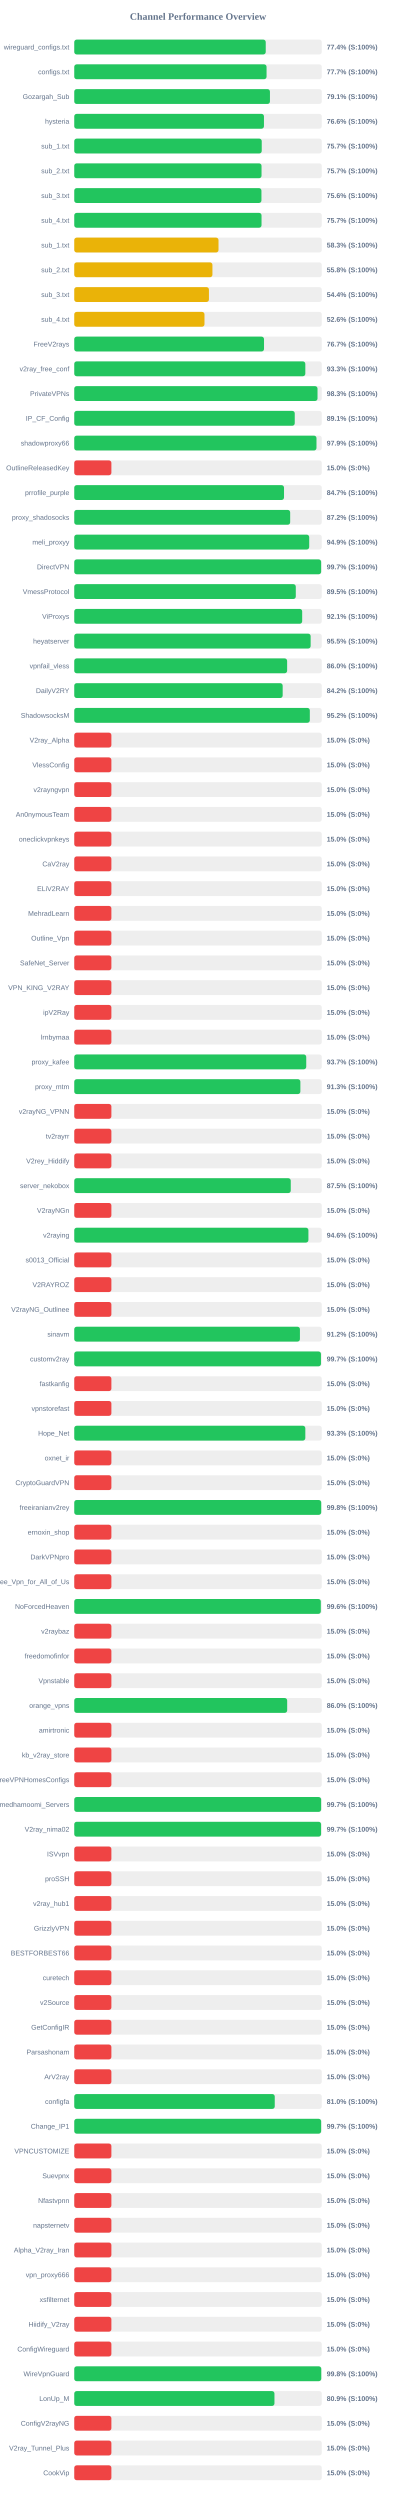
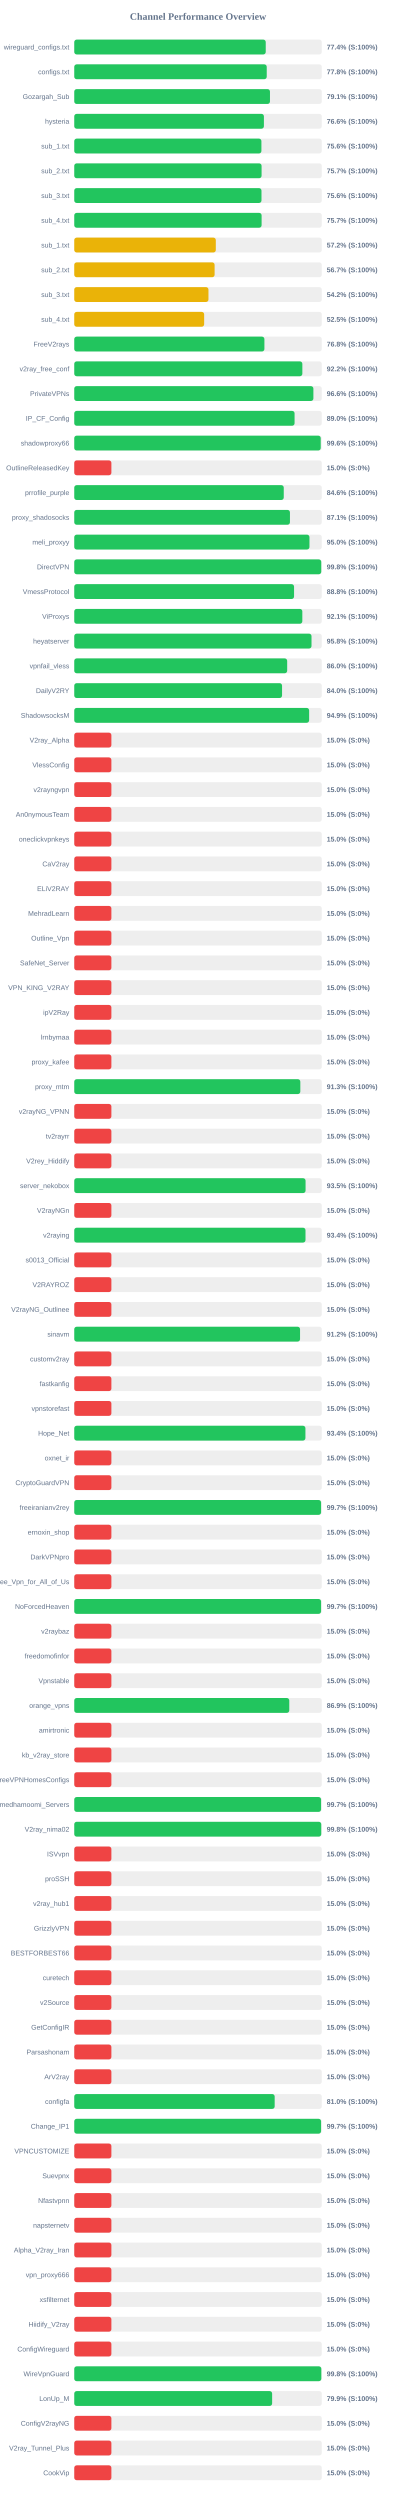
<svg xmlns="http://www.w3.org/2000/svg" width="800" height="5050" version="1.1">
  <style>
        .row { font: 14px Arial; fill: #64748b; }
        .score { font: bold 14px Arial; fill: #64748b; }
    </style>
  <text x="400" y="40" text-anchor="middle" font-size="20px" font-weight="bold" fill="#64748b">Channel Performance Overview</text>
  <rect x="150" y="80" width="500" height="30" fill="#eee" rx="5" />
  <rect x="150" y="80" width="386.8" height="30" fill="#22c55e" rx="5" />
  <text x="140" y="100" text-anchor="end" class="row">wireguard_configs.txt</text>
  <text x="660" y="100" text-anchor="start" class="score">77.4% (S:100%)</text>
  <rect x="150" y="130" width="500" height="30" fill="#eee" rx="5" />
-   <rect x="150" y="130" width="388.45" height="30" fill="#22c55e" rx="5" />
+   <rect x="150" y="130" width="388.8" height="30" fill="#22c55e" rx="5" />
  <text x="140" y="150" text-anchor="end" class="row">configs.txt</text>
-   <text x="660" y="150" text-anchor="start" class="score">77.7% (S:100%)</text>
+   <text x="660" y="150" text-anchor="start" class="score">77.8% (S:100%)</text>
  <rect x="150" y="180" width="500" height="30" fill="#eee" rx="5" />
-   <rect x="150" y="180" width="395.3" height="30" fill="#22c55e" rx="5" />
+   <rect x="150" y="180" width="395.35" height="30" fill="#22c55e" rx="5" />
  <text x="140" y="200" text-anchor="end" class="row">Gozargah_Sub</text>
  <text x="660" y="200" text-anchor="start" class="score">79.1% (S:100%)</text>
  <rect x="150" y="230" width="500" height="30" fill="#eee" rx="5" />
-   <rect x="150" y="230" width="383.2" height="30" fill="#22c55e" rx="5" />
+   <rect x="150" y="230" width="383.1" height="30" fill="#22c55e" rx="5" />
  <text x="140" y="250" text-anchor="end" class="row">hysteria</text>
  <text x="660" y="250" text-anchor="start" class="score">76.6% (S:100%)</text>
  <rect x="150" y="280" width="500" height="30" fill="#eee" rx="5" />
-   <rect x="150" y="280" width="378.7" height="30" fill="#22c55e" rx="5" />
+   <rect x="150" y="280" width="378.05" height="30" fill="#22c55e" rx="5" />
  <text x="140" y="300" text-anchor="end" class="row">sub_1.txt</text>
-   <text x="660" y="300" text-anchor="start" class="score">75.7% (S:100%)</text>
+   <text x="660" y="300" text-anchor="start" class="score">75.6% (S:100%)</text>
  <rect x="150" y="330" width="500" height="30" fill="#eee" rx="5" />
-   <rect x="150" y="330" width="378.3" height="30" fill="#22c55e" rx="5" />
+   <rect x="150" y="330" width="378.4" height="30" fill="#22c55e" rx="5" />
  <text x="140" y="350" text-anchor="end" class="row">sub_2.txt</text>
  <text x="660" y="350" text-anchor="start" class="score">75.7% (S:100%)</text>
  <rect x="150" y="380" width="500" height="30" fill="#eee" rx="5" />
-   <rect x="150" y="380" width="378.1" height="30" fill="#22c55e" rx="5" />
+   <rect x="150" y="380" width="378.2" height="30" fill="#22c55e" rx="5" />
  <text x="140" y="400" text-anchor="end" class="row">sub_3.txt</text>
  <text x="660" y="400" text-anchor="start" class="score">75.6% (S:100%)</text>
  <rect x="150" y="430" width="500" height="30" fill="#eee" rx="5" />
-   <rect x="150" y="430" width="378.3" height="30" fill="#22c55e" rx="5" />
+   <rect x="150" y="430" width="378.45" height="30" fill="#22c55e" rx="5" />
  <text x="140" y="450" text-anchor="end" class="row">sub_4.txt</text>
  <text x="660" y="450" text-anchor="start" class="score">75.7% (S:100%)</text>
  <rect x="150" y="480" width="500" height="30" fill="#eee" rx="5" />
-   <rect x="150" y="480" width="291.4" height="30" fill="#eab308" rx="5" />
+   <rect x="150" y="480" width="285.95" height="30" fill="#eab308" rx="5" />
  <text x="140" y="500" text-anchor="end" class="row">sub_1.txt</text>
-   <text x="660" y="500" text-anchor="start" class="score">58.3% (S:100%)</text>
+   <text x="660" y="500" text-anchor="start" class="score">57.2% (S:100%)</text>
  <rect x="150" y="530" width="500" height="30" fill="#eee" rx="5" />
-   <rect x="150" y="530" width="279.1" height="30" fill="#eab308" rx="5" />
+   <rect x="150" y="530" width="283.5" height="30" fill="#eab308" rx="5" />
  <text x="140" y="550" text-anchor="end" class="row">sub_2.txt</text>
-   <text x="660" y="550" text-anchor="start" class="score">55.8% (S:100%)</text>
+   <text x="660" y="550" text-anchor="start" class="score">56.7% (S:100%)</text>
  <rect x="150" y="580" width="500" height="30" fill="#eee" rx="5" />
-   <rect x="150" y="580" width="272.05" height="30" fill="#eab308" rx="5" />
+   <rect x="150" y="580" width="271.1" height="30" fill="#eab308" rx="5" />
  <text x="140" y="600" text-anchor="end" class="row">sub_3.txt</text>
-   <text x="660" y="600" text-anchor="start" class="score">54.4% (S:100%)</text>
+   <text x="660" y="600" text-anchor="start" class="score">54.2% (S:100%)</text>
  <rect x="150" y="630" width="500" height="30" fill="#eee" rx="5" />
-   <rect x="150" y="630" width="263.05" height="30" fill="#eab308" rx="5" />
+   <rect x="150" y="630" width="262.4" height="30" fill="#eab308" rx="5" />
  <text x="140" y="650" text-anchor="end" class="row">sub_4.txt</text>
-   <text x="660" y="650" text-anchor="start" class="score">52.6% (S:100%)</text>
+   <text x="660" y="650" text-anchor="start" class="score">52.5% (S:100%)</text>
  <rect x="150" y="680" width="500" height="30" fill="#eee" rx="5" />
-   <rect x="150" y="680" width="383.3" height="30" fill="#22c55e" rx="5" />
+   <rect x="150" y="680" width="384.1" height="30" fill="#22c55e" rx="5" />
  <text x="140" y="700" text-anchor="end" class="row">FreeV2rays</text>
-   <text x="660" y="700" text-anchor="start" class="score">76.7% (S:100%)</text>
+   <text x="660" y="700" text-anchor="start" class="score">76.8% (S:100%)</text>
  <rect x="150" y="730" width="500" height="30" fill="#eee" rx="5" />
-   <rect x="150" y="730" width="466.75" height="30" fill="#22c55e" rx="5" />
+   <rect x="150" y="730" width="460.75" height="30" fill="#22c55e" rx="5" />
  <text x="140" y="750" text-anchor="end" class="row">v2ray_free_conf</text>
-   <text x="660" y="750" text-anchor="start" class="score">93.3% (S:100%)</text>
+   <text x="660" y="750" text-anchor="start" class="score">92.2% (S:100%)</text>
  <rect x="150" y="780" width="500" height="30" fill="#eee" rx="5" />
-   <rect x="150" y="780" width="491.4" height="30" fill="#22c55e" rx="5" />
+   <rect x="150" y="780" width="483.05" height="30" fill="#22c55e" rx="5" />
  <text x="140" y="800" text-anchor="end" class="row">PrivateVPNs</text>
-   <text x="660" y="800" text-anchor="start" class="score">98.3% (S:100%)</text>
+   <text x="660" y="800" text-anchor="start" class="score">96.6% (S:100%)</text>
  <rect x="150" y="830" width="500" height="30" fill="#eee" rx="5" />
-   <rect x="150" y="830" width="445.4" height="30" fill="#22c55e" rx="5" />
+   <rect x="150" y="830" width="445.05" height="30" fill="#22c55e" rx="5" />
  <text x="140" y="850" text-anchor="end" class="row">IP_CF_Config</text>
-   <text x="660" y="850" text-anchor="start" class="score">89.1% (S:100%)</text>
+   <text x="660" y="850" text-anchor="start" class="score">89.0% (S:100%)</text>
  <rect x="150" y="880" width="500" height="30" fill="#eee" rx="5" />
-   <rect x="150" y="880" width="489.3" height="30" fill="#22c55e" rx="5" />
+   <rect x="150" y="880" width="497.85" height="30" fill="#22c55e" rx="5" />
  <text x="140" y="900" text-anchor="end" class="row">shadowproxy66</text>
-   <text x="660" y="900" text-anchor="start" class="score">97.9% (S:100%)</text>
+   <text x="660" y="900" text-anchor="start" class="score">99.6% (S:100%)</text>
  <rect x="150" y="930" width="500" height="30" fill="#eee" rx="5" />
  <rect x="150" y="930" width="75.0" height="30" fill="#ef4444" rx="5" />
  <text x="140" y="950" text-anchor="end" class="row">OutlineReleasedKey</text>
  <text x="660" y="950" text-anchor="start" class="score">15.0% (S:0%)</text>
  <rect x="150" y="980" width="500" height="30" fill="#eee" rx="5" />
-   <rect x="150" y="980" width="423.7" height="30" fill="#22c55e" rx="5" />
+   <rect x="150" y="980" width="423.2" height="30" fill="#22c55e" rx="5" />
  <text x="140" y="1000" text-anchor="end" class="row">prrofile_purple</text>
-   <text x="660" y="1000" text-anchor="start" class="score">84.7% (S:100%)</text>
+   <text x="660" y="1000" text-anchor="start" class="score">84.6% (S:100%)</text>
  <rect x="150" y="1030" width="500" height="30" fill="#eee" rx="5" />
-   <rect x="150" y="1030" width="436.15" height="30" fill="#22c55e" rx="5" />
+   <rect x="150" y="1030" width="435.7" height="30" fill="#22c55e" rx="5" />
  <text x="140" y="1050" text-anchor="end" class="row">proxy_shadosocks</text>
-   <text x="660" y="1050" text-anchor="start" class="score">87.2% (S:100%)</text>
+   <text x="660" y="1050" text-anchor="start" class="score">87.1% (S:100%)</text>
  <rect x="150" y="1080" width="500" height="30" fill="#eee" rx="5" />
-   <rect x="150" y="1080" width="474.6" height="30" fill="#22c55e" rx="5" />
+   <rect x="150" y="1080" width="475.1" height="30" fill="#22c55e" rx="5" />
  <text x="140" y="1100" text-anchor="end" class="row">meli_proxyy</text>
-   <text x="660" y="1100" text-anchor="start" class="score">94.9% (S:100%)</text>
+   <text x="660" y="1100" text-anchor="start" class="score">95.0% (S:100%)</text>
  <rect x="150" y="1130" width="500" height="30" fill="#eee" rx="5" />
-   <rect x="150" y="1130" width="498.65" height="30" fill="#22c55e" rx="5" />
+   <rect x="150" y="1130" width="498.9" height="30" fill="#22c55e" rx="5" />
  <text x="140" y="1150" text-anchor="end" class="row">DirectVPN</text>
-   <text x="660" y="1150" text-anchor="start" class="score">99.7% (S:100%)</text>
+   <text x="660" y="1150" text-anchor="start" class="score">99.8% (S:100%)</text>
  <rect x="150" y="1180" width="500" height="30" fill="#eee" rx="5" />
-   <rect x="150" y="1180" width="447.5" height="30" fill="#22c55e" rx="5" />
+   <rect x="150" y="1180" width="444.0" height="30" fill="#22c55e" rx="5" />
  <text x="140" y="1200" text-anchor="end" class="row">VmessProtocol</text>
-   <text x="660" y="1200" text-anchor="start" class="score">89.5% (S:100%)</text>
+   <text x="660" y="1200" text-anchor="start" class="score">88.8% (S:100%)</text>
  <rect x="150" y="1230" width="500" height="30" fill="#eee" rx="5" />
-   <rect x="150" y="1230" width="460.4" height="30" fill="#22c55e" rx="5" />
+   <rect x="150" y="1230" width="460.7" height="30" fill="#22c55e" rx="5" />
  <text x="140" y="1250" text-anchor="end" class="row">ViProxys</text>
  <text x="660" y="1250" text-anchor="start" class="score">92.1% (S:100%)</text>
  <rect x="150" y="1280" width="500" height="30" fill="#eee" rx="5" />
-   <rect x="150" y="1280" width="477.5" height="30" fill="#22c55e" rx="5" />
+   <rect x="150" y="1280" width="479.25" height="30" fill="#22c55e" rx="5" />
  <text x="140" y="1300" text-anchor="end" class="row">heyatserver</text>
-   <text x="660" y="1300" text-anchor="start" class="score">95.5% (S:100%)</text>
+   <text x="660" y="1300" text-anchor="start" class="score">95.8% (S:100%)</text>
  <rect x="150" y="1330" width="500" height="30" fill="#eee" rx="5" />
-   <rect x="150" y="1330" width="430.0" height="30" fill="#22c55e" rx="5" />
+   <rect x="150" y="1330" width="430.1" height="30" fill="#22c55e" rx="5" />
  <text x="140" y="1350" text-anchor="end" class="row">vpnfail_vless</text>
  <text x="660" y="1350" text-anchor="start" class="score">86.0% (S:100%)</text>
  <rect x="150" y="1380" width="500" height="30" fill="#eee" rx="5" />
-   <rect x="150" y="1380" width="421.0" height="30" fill="#22c55e" rx="5" />
+   <rect x="150" y="1380" width="419.75" height="30" fill="#22c55e" rx="5" />
  <text x="140" y="1400" text-anchor="end" class="row">DailyV2RY</text>
-   <text x="660" y="1400" text-anchor="start" class="score">84.2% (S:100%)</text>
+   <text x="660" y="1400" text-anchor="start" class="score">84.0% (S:100%)</text>
  <rect x="150" y="1430" width="500" height="30" fill="#eee" rx="5" />
-   <rect x="150" y="1430" width="475.85" height="30" fill="#22c55e" rx="5" />
+   <rect x="150" y="1430" width="474.45" height="30" fill="#22c55e" rx="5" />
  <text x="140" y="1450" text-anchor="end" class="row">ShadowsocksM</text>
-   <text x="660" y="1450" text-anchor="start" class="score">95.2% (S:100%)</text>
+   <text x="660" y="1450" text-anchor="start" class="score">94.9% (S:100%)</text>
  <rect x="150" y="1480" width="500" height="30" fill="#eee" rx="5" />
  <rect x="150" y="1480" width="75.0" height="30" fill="#ef4444" rx="5" />
  <text x="140" y="1500" text-anchor="end" class="row">V2ray_Alpha</text>
  <text x="660" y="1500" text-anchor="start" class="score">15.0% (S:0%)</text>
  <rect x="150" y="1530" width="500" height="30" fill="#eee" rx="5" />
  <rect x="150" y="1530" width="75.0" height="30" fill="#ef4444" rx="5" />
  <text x="140" y="1550" text-anchor="end" class="row">VlessConfig</text>
  <text x="660" y="1550" text-anchor="start" class="score">15.0% (S:0%)</text>
  <rect x="150" y="1580" width="500" height="30" fill="#eee" rx="5" />
  <rect x="150" y="1580" width="75.0" height="30" fill="#ef4444" rx="5" />
  <text x="140" y="1600" text-anchor="end" class="row">v2rayngvpn</text>
  <text x="660" y="1600" text-anchor="start" class="score">15.0% (S:0%)</text>
  <rect x="150" y="1630" width="500" height="30" fill="#eee" rx="5" />
  <rect x="150" y="1630" width="75.0" height="30" fill="#ef4444" rx="5" />
  <text x="140" y="1650" text-anchor="end" class="row">An0nymousTeam</text>
  <text x="660" y="1650" text-anchor="start" class="score">15.0% (S:0%)</text>
  <rect x="150" y="1680" width="500" height="30" fill="#eee" rx="5" />
  <rect x="150" y="1680" width="75.0" height="30" fill="#ef4444" rx="5" />
  <text x="140" y="1700" text-anchor="end" class="row">oneclickvpnkeys</text>
  <text x="660" y="1700" text-anchor="start" class="score">15.0% (S:0%)</text>
  <rect x="150" y="1730" width="500" height="30" fill="#eee" rx="5" />
  <rect x="150" y="1730" width="75.0" height="30" fill="#ef4444" rx="5" />
  <text x="140" y="1750" text-anchor="end" class="row">CaV2ray</text>
  <text x="660" y="1750" text-anchor="start" class="score">15.0% (S:0%)</text>
  <rect x="150" y="1780" width="500" height="30" fill="#eee" rx="5" />
  <rect x="150" y="1780" width="75.0" height="30" fill="#ef4444" rx="5" />
  <text x="140" y="1800" text-anchor="end" class="row">ELiV2RAY</text>
  <text x="660" y="1800" text-anchor="start" class="score">15.0% (S:0%)</text>
  <rect x="150" y="1830" width="500" height="30" fill="#eee" rx="5" />
  <rect x="150" y="1830" width="75.0" height="30" fill="#ef4444" rx="5" />
  <text x="140" y="1850" text-anchor="end" class="row">MehradLearn</text>
  <text x="660" y="1850" text-anchor="start" class="score">15.0% (S:0%)</text>
  <rect x="150" y="1880" width="500" height="30" fill="#eee" rx="5" />
  <rect x="150" y="1880" width="75.0" height="30" fill="#ef4444" rx="5" />
  <text x="140" y="1900" text-anchor="end" class="row">Outline_Vpn</text>
  <text x="660" y="1900" text-anchor="start" class="score">15.0% (S:0%)</text>
  <rect x="150" y="1930" width="500" height="30" fill="#eee" rx="5" />
  <rect x="150" y="1930" width="75.0" height="30" fill="#ef4444" rx="5" />
  <text x="140" y="1950" text-anchor="end" class="row">SafeNet_Server</text>
  <text x="660" y="1950" text-anchor="start" class="score">15.0% (S:0%)</text>
  <rect x="150" y="1980" width="500" height="30" fill="#eee" rx="5" />
  <rect x="150" y="1980" width="75.0" height="30" fill="#ef4444" rx="5" />
  <text x="140" y="2000" text-anchor="end" class="row">VPN_KING_V2RAY</text>
  <text x="660" y="2000" text-anchor="start" class="score">15.0% (S:0%)</text>
  <rect x="150" y="2030" width="500" height="30" fill="#eee" rx="5" />
  <rect x="150" y="2030" width="75.0" height="30" fill="#ef4444" rx="5" />
  <text x="140" y="2050" text-anchor="end" class="row">ipV2Ray</text>
  <text x="660" y="2050" text-anchor="start" class="score">15.0% (S:0%)</text>
  <rect x="150" y="2080" width="500" height="30" fill="#eee" rx="5" />
  <rect x="150" y="2080" width="75.0" height="30" fill="#ef4444" rx="5" />
  <text x="140" y="2100" text-anchor="end" class="row">lrnbymaa</text>
  <text x="660" y="2100" text-anchor="start" class="score">15.0% (S:0%)</text>
  <rect x="150" y="2130" width="500" height="30" fill="#eee" rx="5" />
-   <rect x="150" y="2130" width="468.6" height="30" fill="#22c55e" rx="5" />
+   <rect x="150" y="2130" width="75.0" height="30" fill="#ef4444" rx="5" />
  <text x="140" y="2150" text-anchor="end" class="row">proxy_kafee</text>
-   <text x="660" y="2150" text-anchor="start" class="score">93.7% (S:100%)</text>
+   <text x="660" y="2150" text-anchor="start" class="score">15.0% (S:0%)</text>
  <rect x="150" y="2180" width="500" height="30" fill="#eee" rx="5" />
-   <rect x="150" y="2180" width="456.75" height="30" fill="#22c55e" rx="5" />
+   <rect x="150" y="2180" width="456.65" height="30" fill="#22c55e" rx="5" />
  <text x="140" y="2200" text-anchor="end" class="row">proxy_mtm</text>
  <text x="660" y="2200" text-anchor="start" class="score">91.3% (S:100%)</text>
  <rect x="150" y="2230" width="500" height="30" fill="#eee" rx="5" />
  <rect x="150" y="2230" width="75.0" height="30" fill="#ef4444" rx="5" />
  <text x="140" y="2250" text-anchor="end" class="row">v2rayNG_VPNN</text>
  <text x="660" y="2250" text-anchor="start" class="score">15.0% (S:0%)</text>
  <rect x="150" y="2280" width="500" height="30" fill="#eee" rx="5" />
  <rect x="150" y="2280" width="75.0" height="30" fill="#ef4444" rx="5" />
  <text x="140" y="2300" text-anchor="end" class="row">tv2rayrr</text>
  <text x="660" y="2300" text-anchor="start" class="score">15.0% (S:0%)</text>
  <rect x="150" y="2330" width="500" height="30" fill="#eee" rx="5" />
  <rect x="150" y="2330" width="75.0" height="30" fill="#ef4444" rx="5" />
  <text x="140" y="2350" text-anchor="end" class="row">V2rey_Hiddify</text>
  <text x="660" y="2350" text-anchor="start" class="score">15.0% (S:0%)</text>
  <rect x="150" y="2380" width="500" height="30" fill="#eee" rx="5" />
-   <rect x="150" y="2380" width="437.35" height="30" fill="#22c55e" rx="5" />
+   <rect x="150" y="2380" width="467.25" height="30" fill="#22c55e" rx="5" />
  <text x="140" y="2400" text-anchor="end" class="row">server_nekobox</text>
-   <text x="660" y="2400" text-anchor="start" class="score">87.5% (S:100%)</text>
+   <text x="660" y="2400" text-anchor="start" class="score">93.5% (S:100%)</text>
  <rect x="150" y="2430" width="500" height="30" fill="#eee" rx="5" />
  <rect x="150" y="2430" width="75.0" height="30" fill="#ef4444" rx="5" />
  <text x="140" y="2450" text-anchor="end" class="row">V2rayNGn</text>
  <text x="660" y="2450" text-anchor="start" class="score">15.0% (S:0%)</text>
  <rect x="150" y="2480" width="500" height="30" fill="#eee" rx="5" />
-   <rect x="150" y="2480" width="473.0" height="30" fill="#22c55e" rx="5" />
+   <rect x="150" y="2480" width="467.1" height="30" fill="#22c55e" rx="5" />
  <text x="140" y="2500" text-anchor="end" class="row">v2raying</text>
-   <text x="660" y="2500" text-anchor="start" class="score">94.6% (S:100%)</text>
+   <text x="660" y="2500" text-anchor="start" class="score">93.4% (S:100%)</text>
  <rect x="150" y="2530" width="500" height="30" fill="#eee" rx="5" />
  <rect x="150" y="2530" width="75.0" height="30" fill="#ef4444" rx="5" />
  <text x="140" y="2550" text-anchor="end" class="row">s0013_Official</text>
  <text x="660" y="2550" text-anchor="start" class="score">15.0% (S:0%)</text>
  <rect x="150" y="2580" width="500" height="30" fill="#eee" rx="5" />
  <rect x="150" y="2580" width="75.0" height="30" fill="#ef4444" rx="5" />
  <text x="140" y="2600" text-anchor="end" class="row">V2RAYROZ</text>
  <text x="660" y="2600" text-anchor="start" class="score">15.0% (S:0%)</text>
  <rect x="150" y="2630" width="500" height="30" fill="#eee" rx="5" />
  <rect x="150" y="2630" width="75.0" height="30" fill="#ef4444" rx="5" />
  <text x="140" y="2650" text-anchor="end" class="row">V2rayNG_Outlinee</text>
  <text x="660" y="2650" text-anchor="start" class="score">15.0% (S:0%)</text>
  <rect x="150" y="2680" width="500" height="30" fill="#eee" rx="5" />
-   <rect x="150" y="2680" width="455.85" height="30" fill="#22c55e" rx="5" />
+   <rect x="150" y="2680" width="456.1" height="30" fill="#22c55e" rx="5" />
  <text x="140" y="2700" text-anchor="end" class="row">sinavm</text>
  <text x="660" y="2700" text-anchor="start" class="score">91.2% (S:100%)</text>
  <rect x="150" y="2730" width="500" height="30" fill="#eee" rx="5" />
-   <rect x="150" y="2730" width="498.35" height="30" fill="#22c55e" rx="5" />
+   <rect x="150" y="2730" width="75.0" height="30" fill="#ef4444" rx="5" />
  <text x="140" y="2750" text-anchor="end" class="row">customv2ray</text>
-   <text x="660" y="2750" text-anchor="start" class="score">99.7% (S:100%)</text>
+   <text x="660" y="2750" text-anchor="start" class="score">15.0% (S:0%)</text>
  <rect x="150" y="2780" width="500" height="30" fill="#eee" rx="5" />
  <rect x="150" y="2780" width="75.0" height="30" fill="#ef4444" rx="5" />
  <text x="140" y="2800" text-anchor="end" class="row">fastkanfig</text>
  <text x="660" y="2800" text-anchor="start" class="score">15.0% (S:0%)</text>
  <rect x="150" y="2830" width="500" height="30" fill="#eee" rx="5" />
  <rect x="150" y="2830" width="75.0" height="30" fill="#ef4444" rx="5" />
  <text x="140" y="2850" text-anchor="end" class="row">vpnstorefast</text>
  <text x="660" y="2850" text-anchor="start" class="score">15.0% (S:0%)</text>
  <rect x="150" y="2880" width="500" height="30" fill="#eee" rx="5" />
-   <rect x="150" y="2880" width="466.75" height="30" fill="#22c55e" rx="5" />
+   <rect x="150" y="2880" width="466.95" height="30" fill="#22c55e" rx="5" />
  <text x="140" y="2900" text-anchor="end" class="row">Hope_Net</text>
-   <text x="660" y="2900" text-anchor="start" class="score">93.3% (S:100%)</text>
+   <text x="660" y="2900" text-anchor="start" class="score">93.4% (S:100%)</text>
  <rect x="150" y="2930" width="500" height="30" fill="#eee" rx="5" />
  <rect x="150" y="2930" width="75.0" height="30" fill="#ef4444" rx="5" />
  <text x="140" y="2950" text-anchor="end" class="row">oxnet_ir</text>
  <text x="660" y="2950" text-anchor="start" class="score">15.0% (S:0%)</text>
  <rect x="150" y="2980" width="500" height="30" fill="#eee" rx="5" />
  <rect x="150" y="2980" width="75.0" height="30" fill="#ef4444" rx="5" />
  <text x="140" y="3000" text-anchor="end" class="row">CryptoGuardVPN</text>
  <text x="660" y="3000" text-anchor="start" class="score">15.0% (S:0%)</text>
  <rect x="150" y="3030" width="500" height="30" fill="#eee" rx="5" />
-   <rect x="150" y="3030" width="498.8" height="30" fill="#22c55e" rx="5" />
+   <rect x="150" y="3030" width="498.55" height="30" fill="#22c55e" rx="5" />
  <text x="140" y="3050" text-anchor="end" class="row">freeiranianv2rey</text>
-   <text x="660" y="3050" text-anchor="start" class="score">99.8% (S:100%)</text>
+   <text x="660" y="3050" text-anchor="start" class="score">99.7% (S:100%)</text>
  <rect x="150" y="3080" width="500" height="30" fill="#eee" rx="5" />
  <rect x="150" y="3080" width="75.0" height="30" fill="#ef4444" rx="5" />
  <text x="140" y="3100" text-anchor="end" class="row">ernoxin_shop</text>
  <text x="660" y="3100" text-anchor="start" class="score">15.0% (S:0%)</text>
  <rect x="150" y="3130" width="500" height="30" fill="#eee" rx="5" />
  <rect x="150" y="3130" width="75.0" height="30" fill="#ef4444" rx="5" />
  <text x="140" y="3150" text-anchor="end" class="row">DarkVPNpro</text>
  <text x="660" y="3150" text-anchor="start" class="score">15.0% (S:0%)</text>
  <rect x="150" y="3180" width="500" height="30" fill="#eee" rx="5" />
  <rect x="150" y="3180" width="75.0" height="30" fill="#ef4444" rx="5" />
  <text x="140" y="3200" text-anchor="end" class="row">Free_Vpn_for_All_of_Us</text>
  <text x="660" y="3200" text-anchor="start" class="score">15.0% (S:0%)</text>
  <rect x="150" y="3230" width="500" height="30" fill="#eee" rx="5" />
-   <rect x="150" y="3230" width="498.05" height="30" fill="#22c55e" rx="5" />
+   <rect x="150" y="3230" width="498.55" height="30" fill="#22c55e" rx="5" />
  <text x="140" y="3250" text-anchor="end" class="row">NoForcedHeaven</text>
-   <text x="660" y="3250" text-anchor="start" class="score">99.6% (S:100%)</text>
+   <text x="660" y="3250" text-anchor="start" class="score">99.7% (S:100%)</text>
  <rect x="150" y="3280" width="500" height="30" fill="#eee" rx="5" />
  <rect x="150" y="3280" width="75.0" height="30" fill="#ef4444" rx="5" />
  <text x="140" y="3300" text-anchor="end" class="row">v2raybaz</text>
  <text x="660" y="3300" text-anchor="start" class="score">15.0% (S:0%)</text>
  <rect x="150" y="3330" width="500" height="30" fill="#eee" rx="5" />
  <rect x="150" y="3330" width="75.0" height="30" fill="#ef4444" rx="5" />
  <text x="140" y="3350" text-anchor="end" class="row">freedomofinfor</text>
  <text x="660" y="3350" text-anchor="start" class="score">15.0% (S:0%)</text>
  <rect x="150" y="3380" width="500" height="30" fill="#eee" rx="5" />
  <rect x="150" y="3380" width="75.0" height="30" fill="#ef4444" rx="5" />
  <text x="140" y="3400" text-anchor="end" class="row">Vpnstable</text>
  <text x="660" y="3400" text-anchor="start" class="score">15.0% (S:0%)</text>
  <rect x="150" y="3430" width="500" height="30" fill="#eee" rx="5" />
-   <rect x="150" y="3430" width="430.1" height="30" fill="#22c55e" rx="5" />
+   <rect x="150" y="3430" width="434.35" height="30" fill="#22c55e" rx="5" />
  <text x="140" y="3450" text-anchor="end" class="row">orange_vpns</text>
-   <text x="660" y="3450" text-anchor="start" class="score">86.0% (S:100%)</text>
+   <text x="660" y="3450" text-anchor="start" class="score">86.9% (S:100%)</text>
  <rect x="150" y="3480" width="500" height="30" fill="#eee" rx="5" />
  <rect x="150" y="3480" width="75.0" height="30" fill="#ef4444" rx="5" />
  <text x="140" y="3500" text-anchor="end" class="row">amirtronic</text>
  <text x="660" y="3500" text-anchor="start" class="score">15.0% (S:0%)</text>
  <rect x="150" y="3530" width="500" height="30" fill="#eee" rx="5" />
  <rect x="150" y="3530" width="75.0" height="30" fill="#ef4444" rx="5" />
  <text x="140" y="3550" text-anchor="end" class="row">kb_v2ray_store</text>
  <text x="660" y="3550" text-anchor="start" class="score">15.0% (S:0%)</text>
  <rect x="150" y="3580" width="500" height="30" fill="#eee" rx="5" />
  <rect x="150" y="3580" width="75.0" height="30" fill="#ef4444" rx="5" />
  <text x="140" y="3600" text-anchor="end" class="row">FreeVPNHomesConfigs</text>
  <text x="660" y="3600" text-anchor="start" class="score">15.0% (S:0%)</text>
  <rect x="150" y="3630" width="500" height="30" fill="#eee" rx="5" />
-   <rect x="150" y="3630" width="498.65" height="30" fill="#22c55e" rx="5" />
+   <rect x="150" y="3630" width="498.55" height="30" fill="#22c55e" rx="5" />
  <text x="140" y="3650" text-anchor="end" class="row">Ahmedhamoomi_Servers</text>
  <text x="660" y="3650" text-anchor="start" class="score">99.7% (S:100%)</text>
  <rect x="150" y="3680" width="500" height="30" fill="#eee" rx="5" />
-   <rect x="150" y="3680" width="498.55" height="30" fill="#22c55e" rx="5" />
+   <rect x="150" y="3680" width="498.9" height="30" fill="#22c55e" rx="5" />
  <text x="140" y="3700" text-anchor="end" class="row">V2ray_nima02</text>
-   <text x="660" y="3700" text-anchor="start" class="score">99.7% (S:100%)</text>
+   <text x="660" y="3700" text-anchor="start" class="score">99.8% (S:100%)</text>
  <rect x="150" y="3730" width="500" height="30" fill="#eee" rx="5" />
  <rect x="150" y="3730" width="75.0" height="30" fill="#ef4444" rx="5" />
  <text x="140" y="3750" text-anchor="end" class="row">ISVvpn</text>
  <text x="660" y="3750" text-anchor="start" class="score">15.0% (S:0%)</text>
  <rect x="150" y="3780" width="500" height="30" fill="#eee" rx="5" />
  <rect x="150" y="3780" width="75.0" height="30" fill="#ef4444" rx="5" />
  <text x="140" y="3800" text-anchor="end" class="row">proSSH</text>
  <text x="660" y="3800" text-anchor="start" class="score">15.0% (S:0%)</text>
  <rect x="150" y="3830" width="500" height="30" fill="#eee" rx="5" />
  <rect x="150" y="3830" width="75.0" height="30" fill="#ef4444" rx="5" />
  <text x="140" y="3850" text-anchor="end" class="row">v2ray_hub1</text>
  <text x="660" y="3850" text-anchor="start" class="score">15.0% (S:0%)</text>
  <rect x="150" y="3880" width="500" height="30" fill="#eee" rx="5" />
  <rect x="150" y="3880" width="75.0" height="30" fill="#ef4444" rx="5" />
  <text x="140" y="3900" text-anchor="end" class="row">GrizzlyVPN</text>
  <text x="660" y="3900" text-anchor="start" class="score">15.0% (S:0%)</text>
  <rect x="150" y="3930" width="500" height="30" fill="#eee" rx="5" />
  <rect x="150" y="3930" width="75.0" height="30" fill="#ef4444" rx="5" />
  <text x="140" y="3950" text-anchor="end" class="row">BESTFORBEST66</text>
  <text x="660" y="3950" text-anchor="start" class="score">15.0% (S:0%)</text>
  <rect x="150" y="3980" width="500" height="30" fill="#eee" rx="5" />
  <rect x="150" y="3980" width="75.0" height="30" fill="#ef4444" rx="5" />
  <text x="140" y="4000" text-anchor="end" class="row">curetech</text>
  <text x="660" y="4000" text-anchor="start" class="score">15.0% (S:0%)</text>
  <rect x="150" y="4030" width="500" height="30" fill="#eee" rx="5" />
  <rect x="150" y="4030" width="75.0" height="30" fill="#ef4444" rx="5" />
  <text x="140" y="4050" text-anchor="end" class="row">v2Source</text>
  <text x="660" y="4050" text-anchor="start" class="score">15.0% (S:0%)</text>
  <rect x="150" y="4080" width="500" height="30" fill="#eee" rx="5" />
  <rect x="150" y="4080" width="75.0" height="30" fill="#ef4444" rx="5" />
  <text x="140" y="4100" text-anchor="end" class="row">GetConfigIR</text>
  <text x="660" y="4100" text-anchor="start" class="score">15.0% (S:0%)</text>
  <rect x="150" y="4130" width="500" height="30" fill="#eee" rx="5" />
  <rect x="150" y="4130" width="75.0" height="30" fill="#ef4444" rx="5" />
  <text x="140" y="4150" text-anchor="end" class="row">Parsashonam</text>
  <text x="660" y="4150" text-anchor="start" class="score">15.0% (S:0%)</text>
  <rect x="150" y="4180" width="500" height="30" fill="#eee" rx="5" />
  <rect x="150" y="4180" width="75.0" height="30" fill="#ef4444" rx="5" />
  <text x="140" y="4200" text-anchor="end" class="row">ArV2ray</text>
  <text x="660" y="4200" text-anchor="start" class="score">15.0% (S:0%)</text>
  <rect x="150" y="4230" width="500" height="30" fill="#eee" rx="5" />
-   <rect x="150" y="4230" width="405.0" height="30" fill="#22c55e" rx="5" />
+   <rect x="150" y="4230" width="404.85" height="30" fill="#22c55e" rx="5" />
  <text x="140" y="4250" text-anchor="end" class="row">configfa</text>
  <text x="660" y="4250" text-anchor="start" class="score">81.0% (S:100%)</text>
  <rect x="150" y="4280" width="500" height="30" fill="#eee" rx="5" />
-   <rect x="150" y="4280" width="498.65" height="30" fill="#22c55e" rx="5" />
+   <rect x="150" y="4280" width="498.55" height="30" fill="#22c55e" rx="5" />
  <text x="140" y="4300" text-anchor="end" class="row">Change_IP1</text>
  <text x="660" y="4300" text-anchor="start" class="score">99.7% (S:100%)</text>
  <rect x="150" y="4330" width="500" height="30" fill="#eee" rx="5" />
  <rect x="150" y="4330" width="75.0" height="30" fill="#ef4444" rx="5" />
  <text x="140" y="4350" text-anchor="end" class="row">VPNCUSTOMIZE</text>
  <text x="660" y="4350" text-anchor="start" class="score">15.0% (S:0%)</text>
  <rect x="150" y="4380" width="500" height="30" fill="#eee" rx="5" />
  <rect x="150" y="4380" width="75.0" height="30" fill="#ef4444" rx="5" />
  <text x="140" y="4400" text-anchor="end" class="row">Suevpnx</text>
  <text x="660" y="4400" text-anchor="start" class="score">15.0% (S:0%)</text>
  <rect x="150" y="4430" width="500" height="30" fill="#eee" rx="5" />
  <rect x="150" y="4430" width="75.0" height="30" fill="#ef4444" rx="5" />
  <text x="140" y="4450" text-anchor="end" class="row">Nfastvpnn</text>
  <text x="660" y="4450" text-anchor="start" class="score">15.0% (S:0%)</text>
  <rect x="150" y="4480" width="500" height="30" fill="#eee" rx="5" />
  <rect x="150" y="4480" width="75.0" height="30" fill="#ef4444" rx="5" />
  <text x="140" y="4500" text-anchor="end" class="row">napsternetv</text>
  <text x="660" y="4500" text-anchor="start" class="score">15.0% (S:0%)</text>
  <rect x="150" y="4530" width="500" height="30" fill="#eee" rx="5" />
  <rect x="150" y="4530" width="75.0" height="30" fill="#ef4444" rx="5" />
  <text x="140" y="4550" text-anchor="end" class="row">Alpha_V2ray_Iran</text>
  <text x="660" y="4550" text-anchor="start" class="score">15.0% (S:0%)</text>
  <rect x="150" y="4580" width="500" height="30" fill="#eee" rx="5" />
  <rect x="150" y="4580" width="75.0" height="30" fill="#ef4444" rx="5" />
  <text x="140" y="4600" text-anchor="end" class="row">vpn_proxy666</text>
  <text x="660" y="4600" text-anchor="start" class="score">15.0% (S:0%)</text>
  <rect x="150" y="4630" width="500" height="30" fill="#eee" rx="5" />
  <rect x="150" y="4630" width="75.0" height="30" fill="#ef4444" rx="5" />
  <text x="140" y="4650" text-anchor="end" class="row">xsfilternet</text>
  <text x="660" y="4650" text-anchor="start" class="score">15.0% (S:0%)</text>
  <rect x="150" y="4680" width="500" height="30" fill="#eee" rx="5" />
  <rect x="150" y="4680" width="75.0" height="30" fill="#ef4444" rx="5" />
  <text x="140" y="4700" text-anchor="end" class="row">Hiidify_V2ray</text>
  <text x="660" y="4700" text-anchor="start" class="score">15.0% (S:0%)</text>
  <rect x="150" y="4730" width="500" height="30" fill="#eee" rx="5" />
  <rect x="150" y="4730" width="75.0" height="30" fill="#ef4444" rx="5" />
  <text x="140" y="4750" text-anchor="end" class="row">ConfigWireguard</text>
  <text x="660" y="4750" text-anchor="start" class="score">15.0% (S:0%)</text>
  <rect x="150" y="4780" width="500" height="30" fill="#eee" rx="5" />
-   <rect x="150" y="4780" width="498.9" height="30" fill="#22c55e" rx="5" />
+   <rect x="150" y="4780" width="499.05" height="30" fill="#22c55e" rx="5" />
  <text x="140" y="4800" text-anchor="end" class="row">WireVpnGuard</text>
  <text x="660" y="4800" text-anchor="start" class="score">99.8% (S:100%)</text>
  <rect x="150" y="4830" width="500" height="30" fill="#eee" rx="5" />
-   <rect x="150" y="4830" width="404.4" height="30" fill="#22c55e" rx="5" />
+   <rect x="150" y="4830" width="399.7" height="30" fill="#22c55e" rx="5" />
  <text x="140" y="4850" text-anchor="end" class="row">LonUp_M</text>
-   <text x="660" y="4850" text-anchor="start" class="score">80.9% (S:100%)</text>
+   <text x="660" y="4850" text-anchor="start" class="score">79.9% (S:100%)</text>
  <rect x="150" y="4880" width="500" height="30" fill="#eee" rx="5" />
  <rect x="150" y="4880" width="75.0" height="30" fill="#ef4444" rx="5" />
  <text x="140" y="4900" text-anchor="end" class="row">ConfigV2rayNG</text>
  <text x="660" y="4900" text-anchor="start" class="score">15.0% (S:0%)</text>
  <rect x="150" y="4930" width="500" height="30" fill="#eee" rx="5" />
  <rect x="150" y="4930" width="75.0" height="30" fill="#ef4444" rx="5" />
  <text x="140" y="4950" text-anchor="end" class="row">V2ray_Tunnel_Plus</text>
  <text x="660" y="4950" text-anchor="start" class="score">15.0% (S:0%)</text>
  <rect x="150" y="4980" width="500" height="30" fill="#eee" rx="5" />
  <rect x="150" y="4980" width="75.0" height="30" fill="#ef4444" rx="5" />
  <text x="140" y="5000" text-anchor="end" class="row">CookVip</text>
  <text x="660" y="5000" text-anchor="start" class="score">15.0% (S:0%)</text>
</svg>
